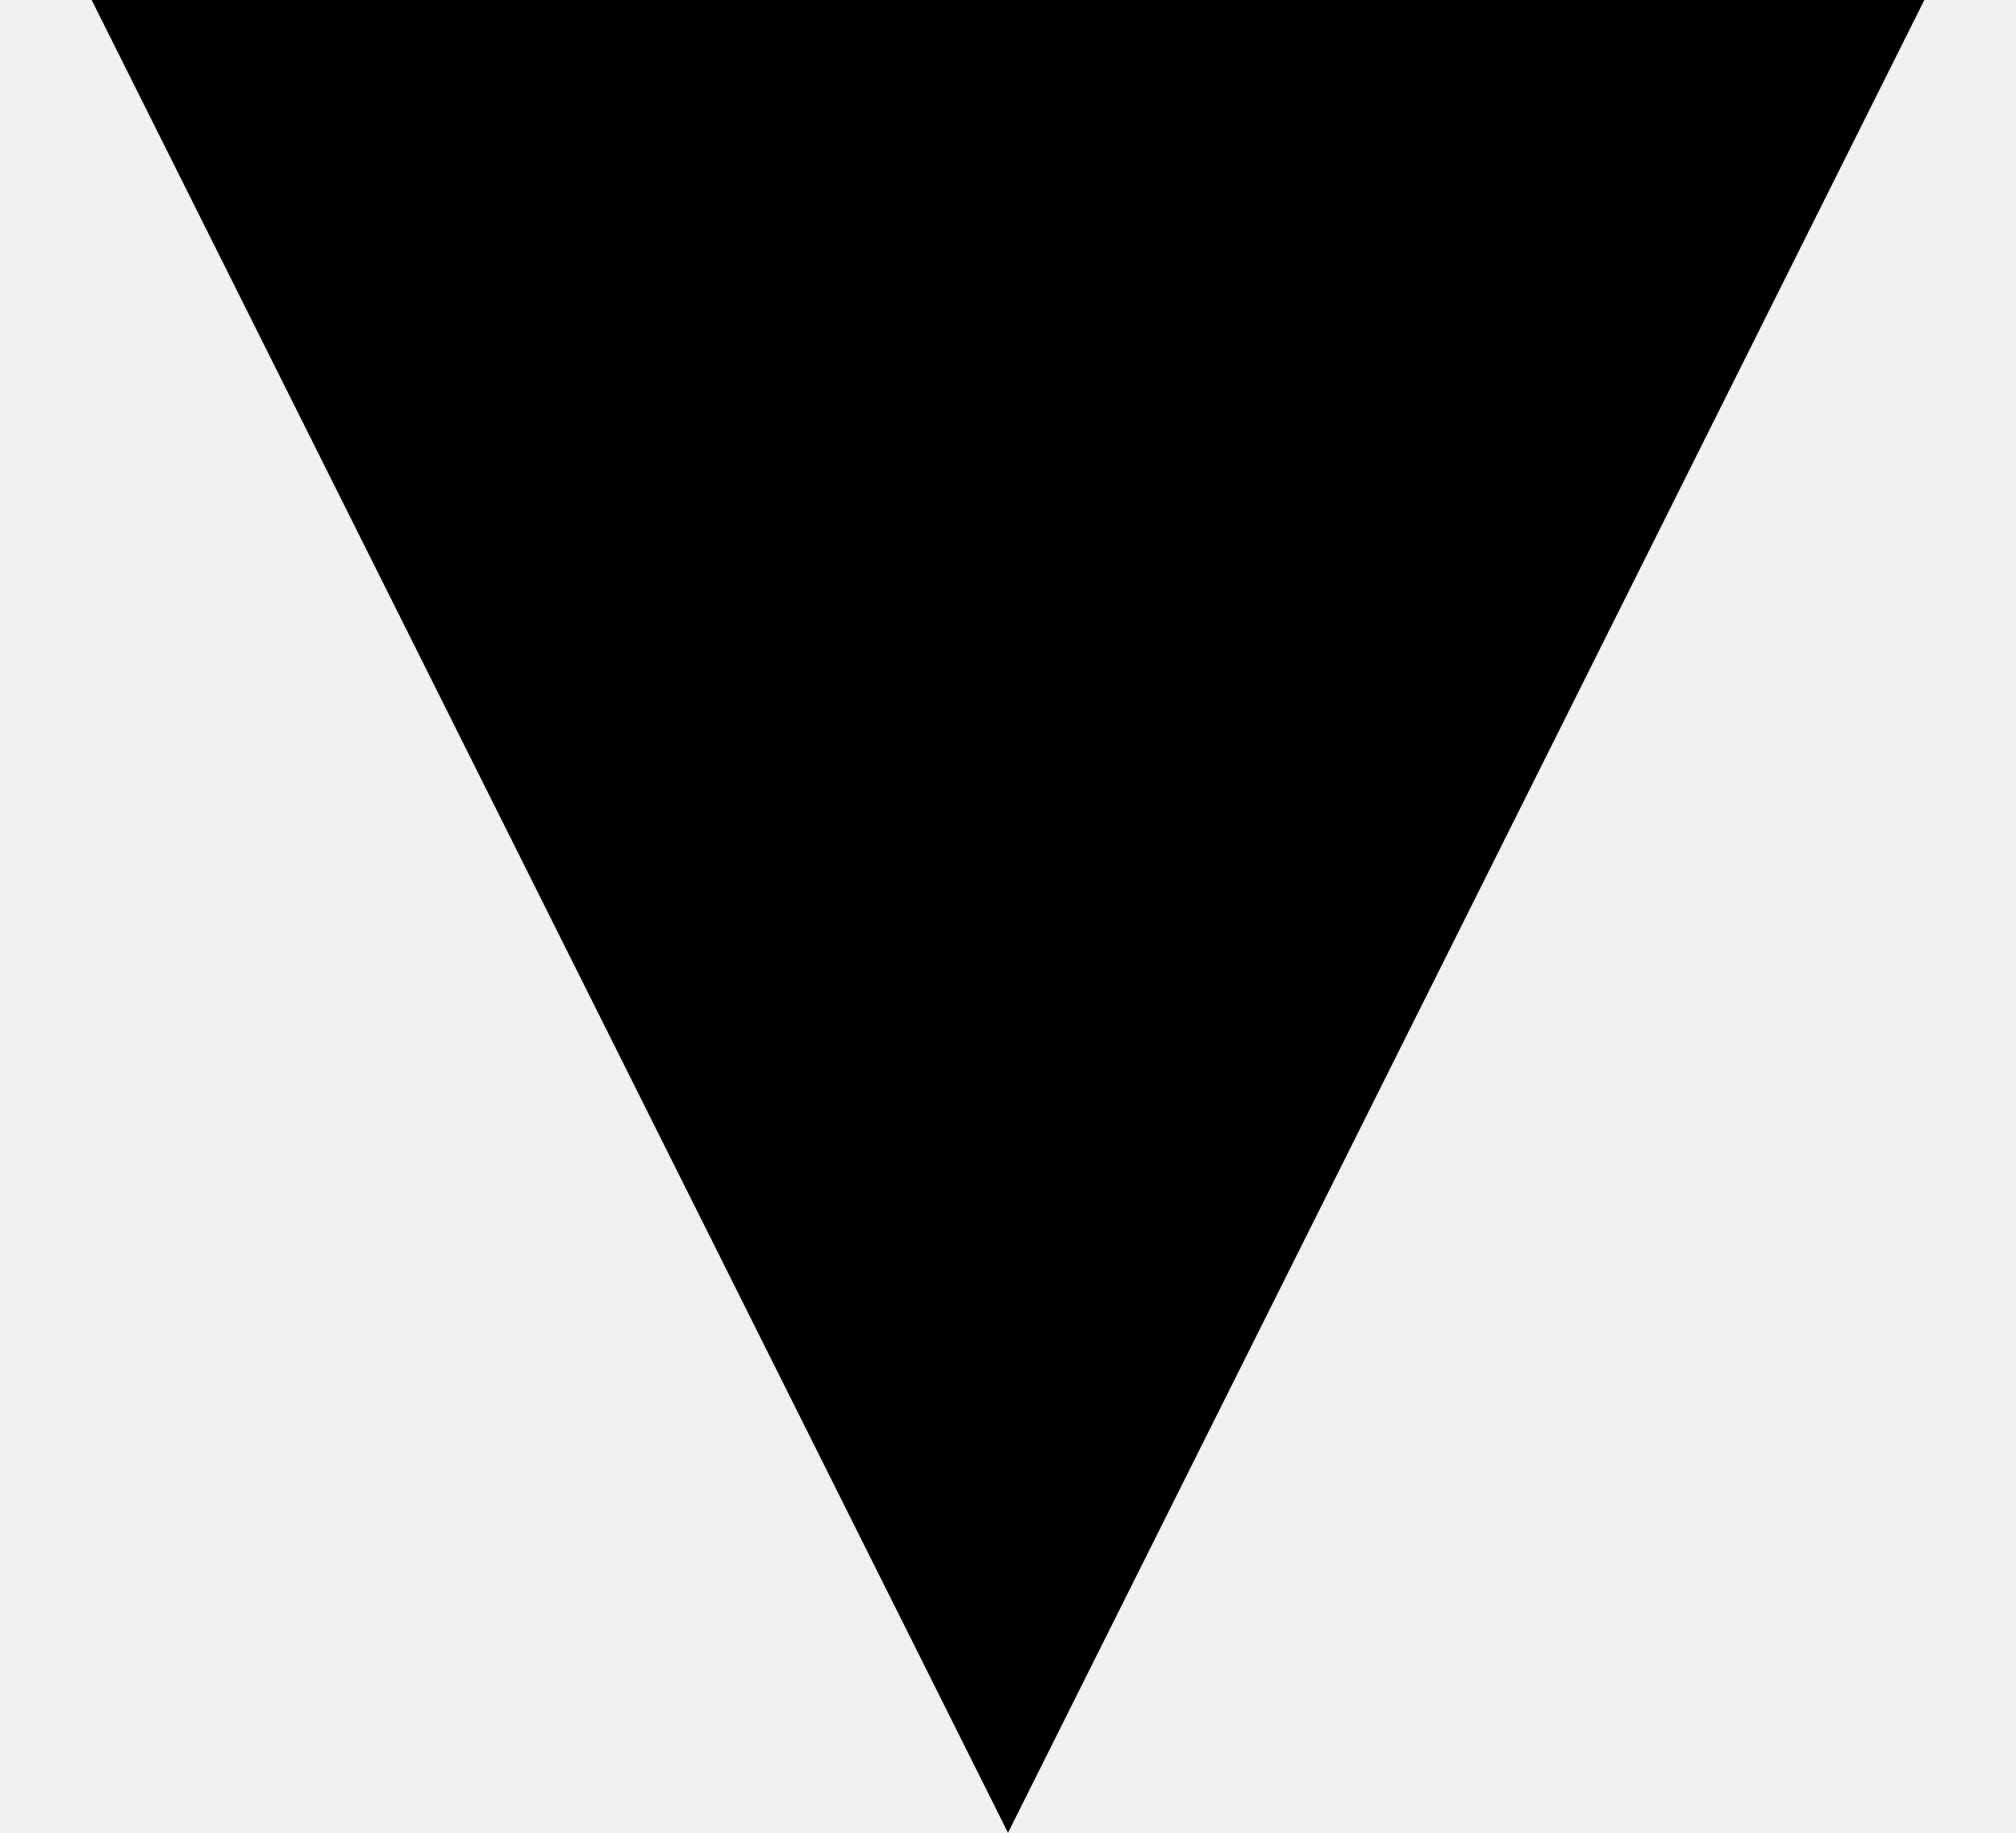
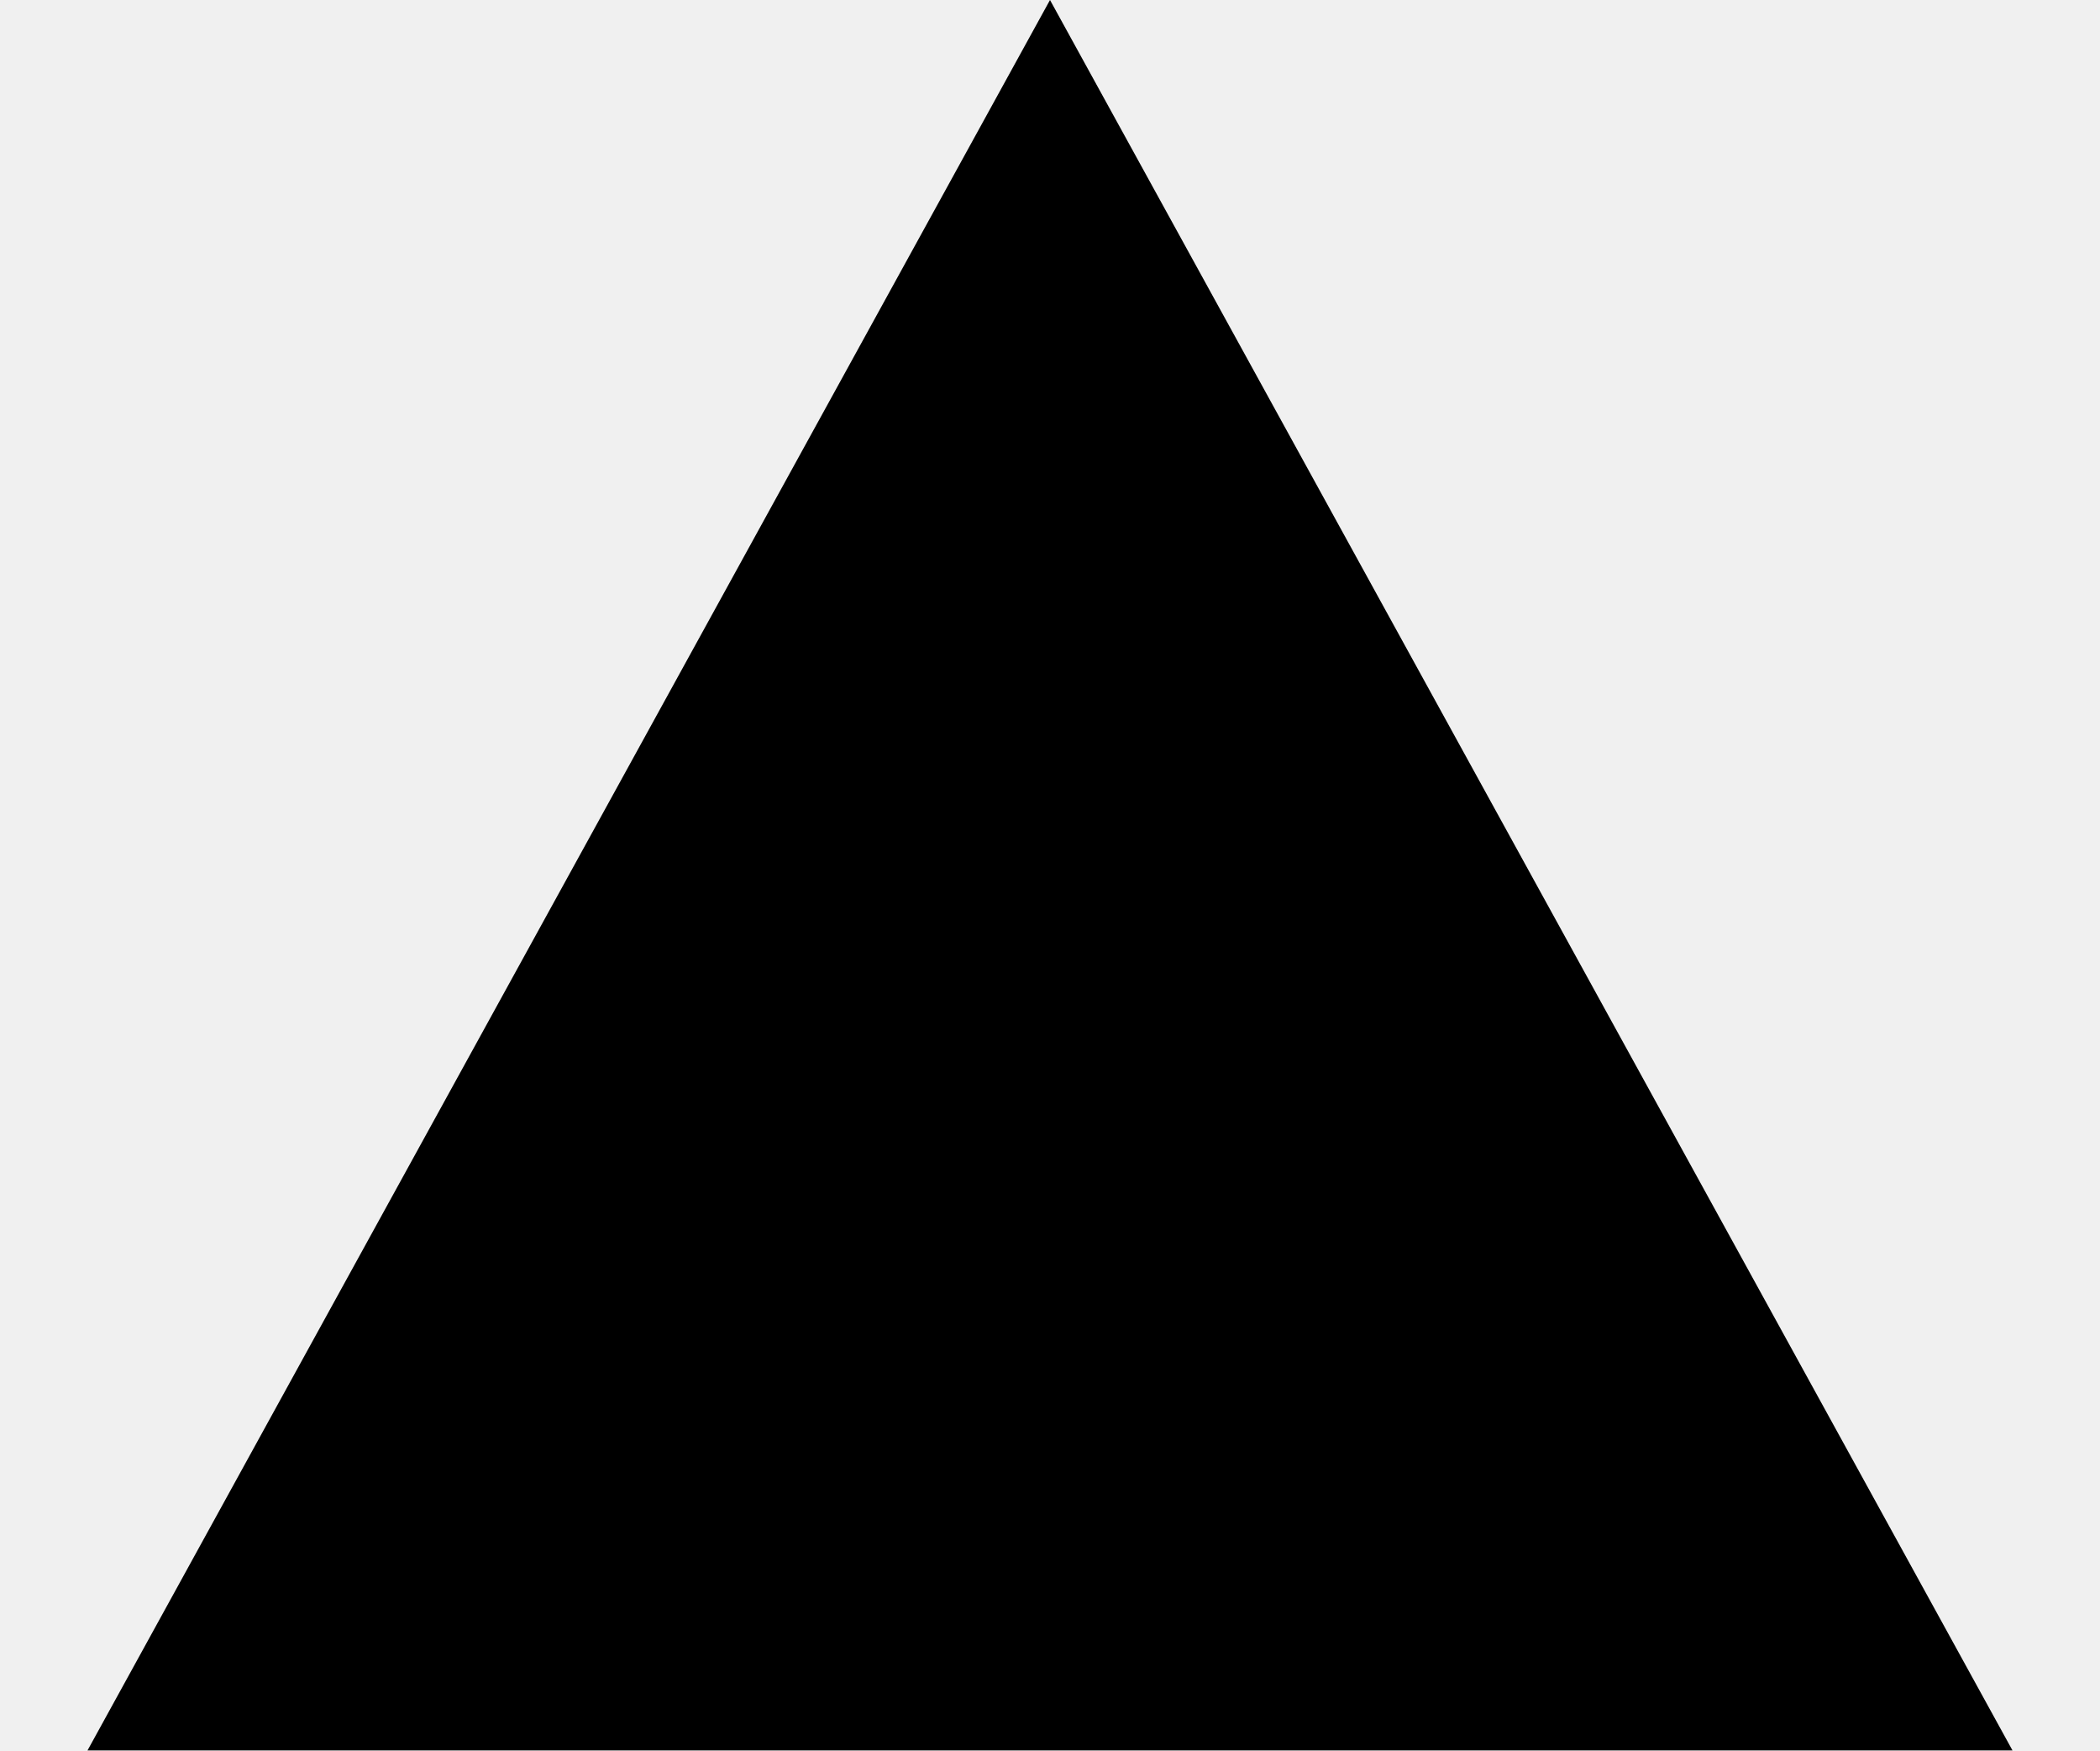
- <svg xmlns="http://www.w3.org/2000/svg" width="11" height="10" viewBox="0 0 11 10" fill="none">
-   <g clip-path="url(#clip0_11518_3353)">
-     <path d="M5.5 10L0.5 0H10.5" fill="black" />
-   </g>
-   <defs>
-     <clipPath id="clip0_11518_3353">
-       <rect width="11" height="10" fill="white" />
-     </clipPath>
-   </defs>
+ <svg xmlns="http://www.w3.org/2000/svg" width="12" height="10" viewBox="0 0 12 10" fill="none">
+   <path d="M6 0L11.5 10H0.5" fill="black" />
</svg>
